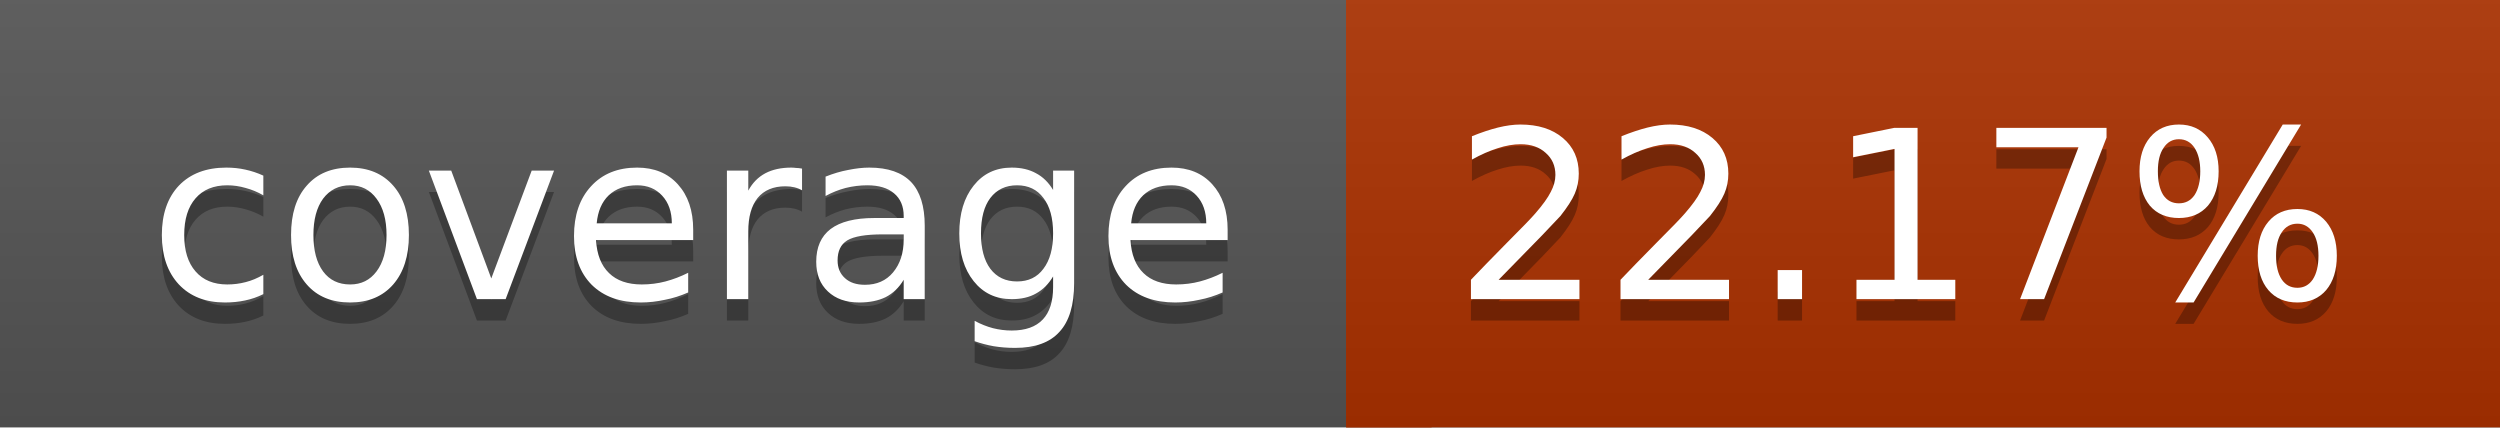
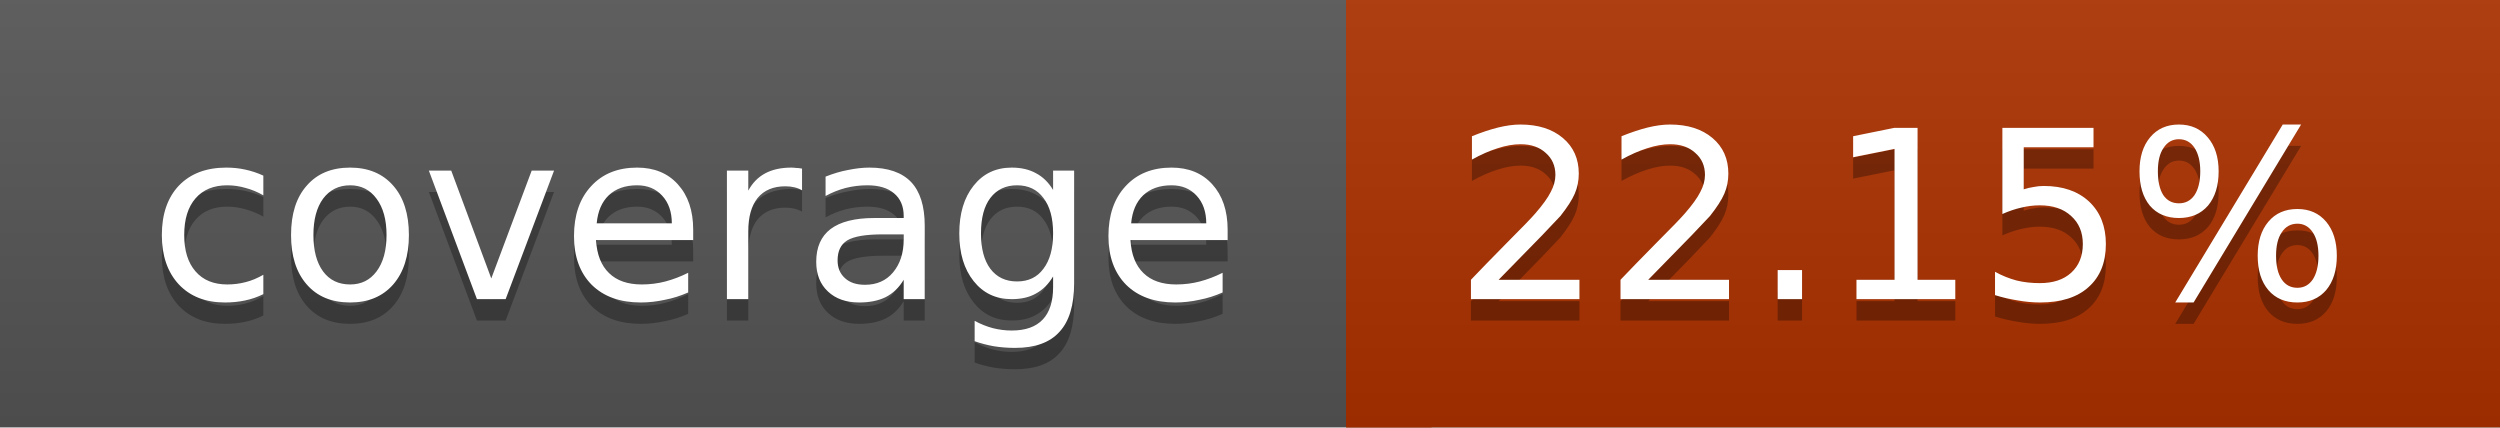
<svg xmlns="http://www.w3.org/2000/svg" width="117" height="20">
  <linearGradient id="a" x2="0" y2="100%">
    <stop offset="0" stop-color="#bbb" stop-opacity=".1" />
    <stop offset="1" stop-opacity=".1" />
  </linearGradient>
  <rect rx="0" width="117" height="20" fill="#555" />
  <rect rx="0" x="63" width="54" height="20" fill="#ac3100" />
  <path fill="#ac3100" d="M63 0h4v20h-4z" />
  <rect rx="0" width="117" height="20" fill="url(#a)" />
  <g fill="#fff" text-anchor="middle" font-family="DejaVu Sans,Verdana,Geneva,sans-serif" font-size="11">
    <text x="32.5" y="15" fill="#010101" fill-opacity=".3">coverage</text>
    <text x="32.5" y="14">coverage</text>
-     <text x="89" y="15" fill="#010101" fill-opacity=".3">22.17%</text>
-     <text x="89" y="14">22.17%</text>
+     <text x="89" y="15" fill="#010101" fill-opacity=".3">22.15%</text>
+     <text x="89" y="14">22.15%</text>
  </g>
</svg>
